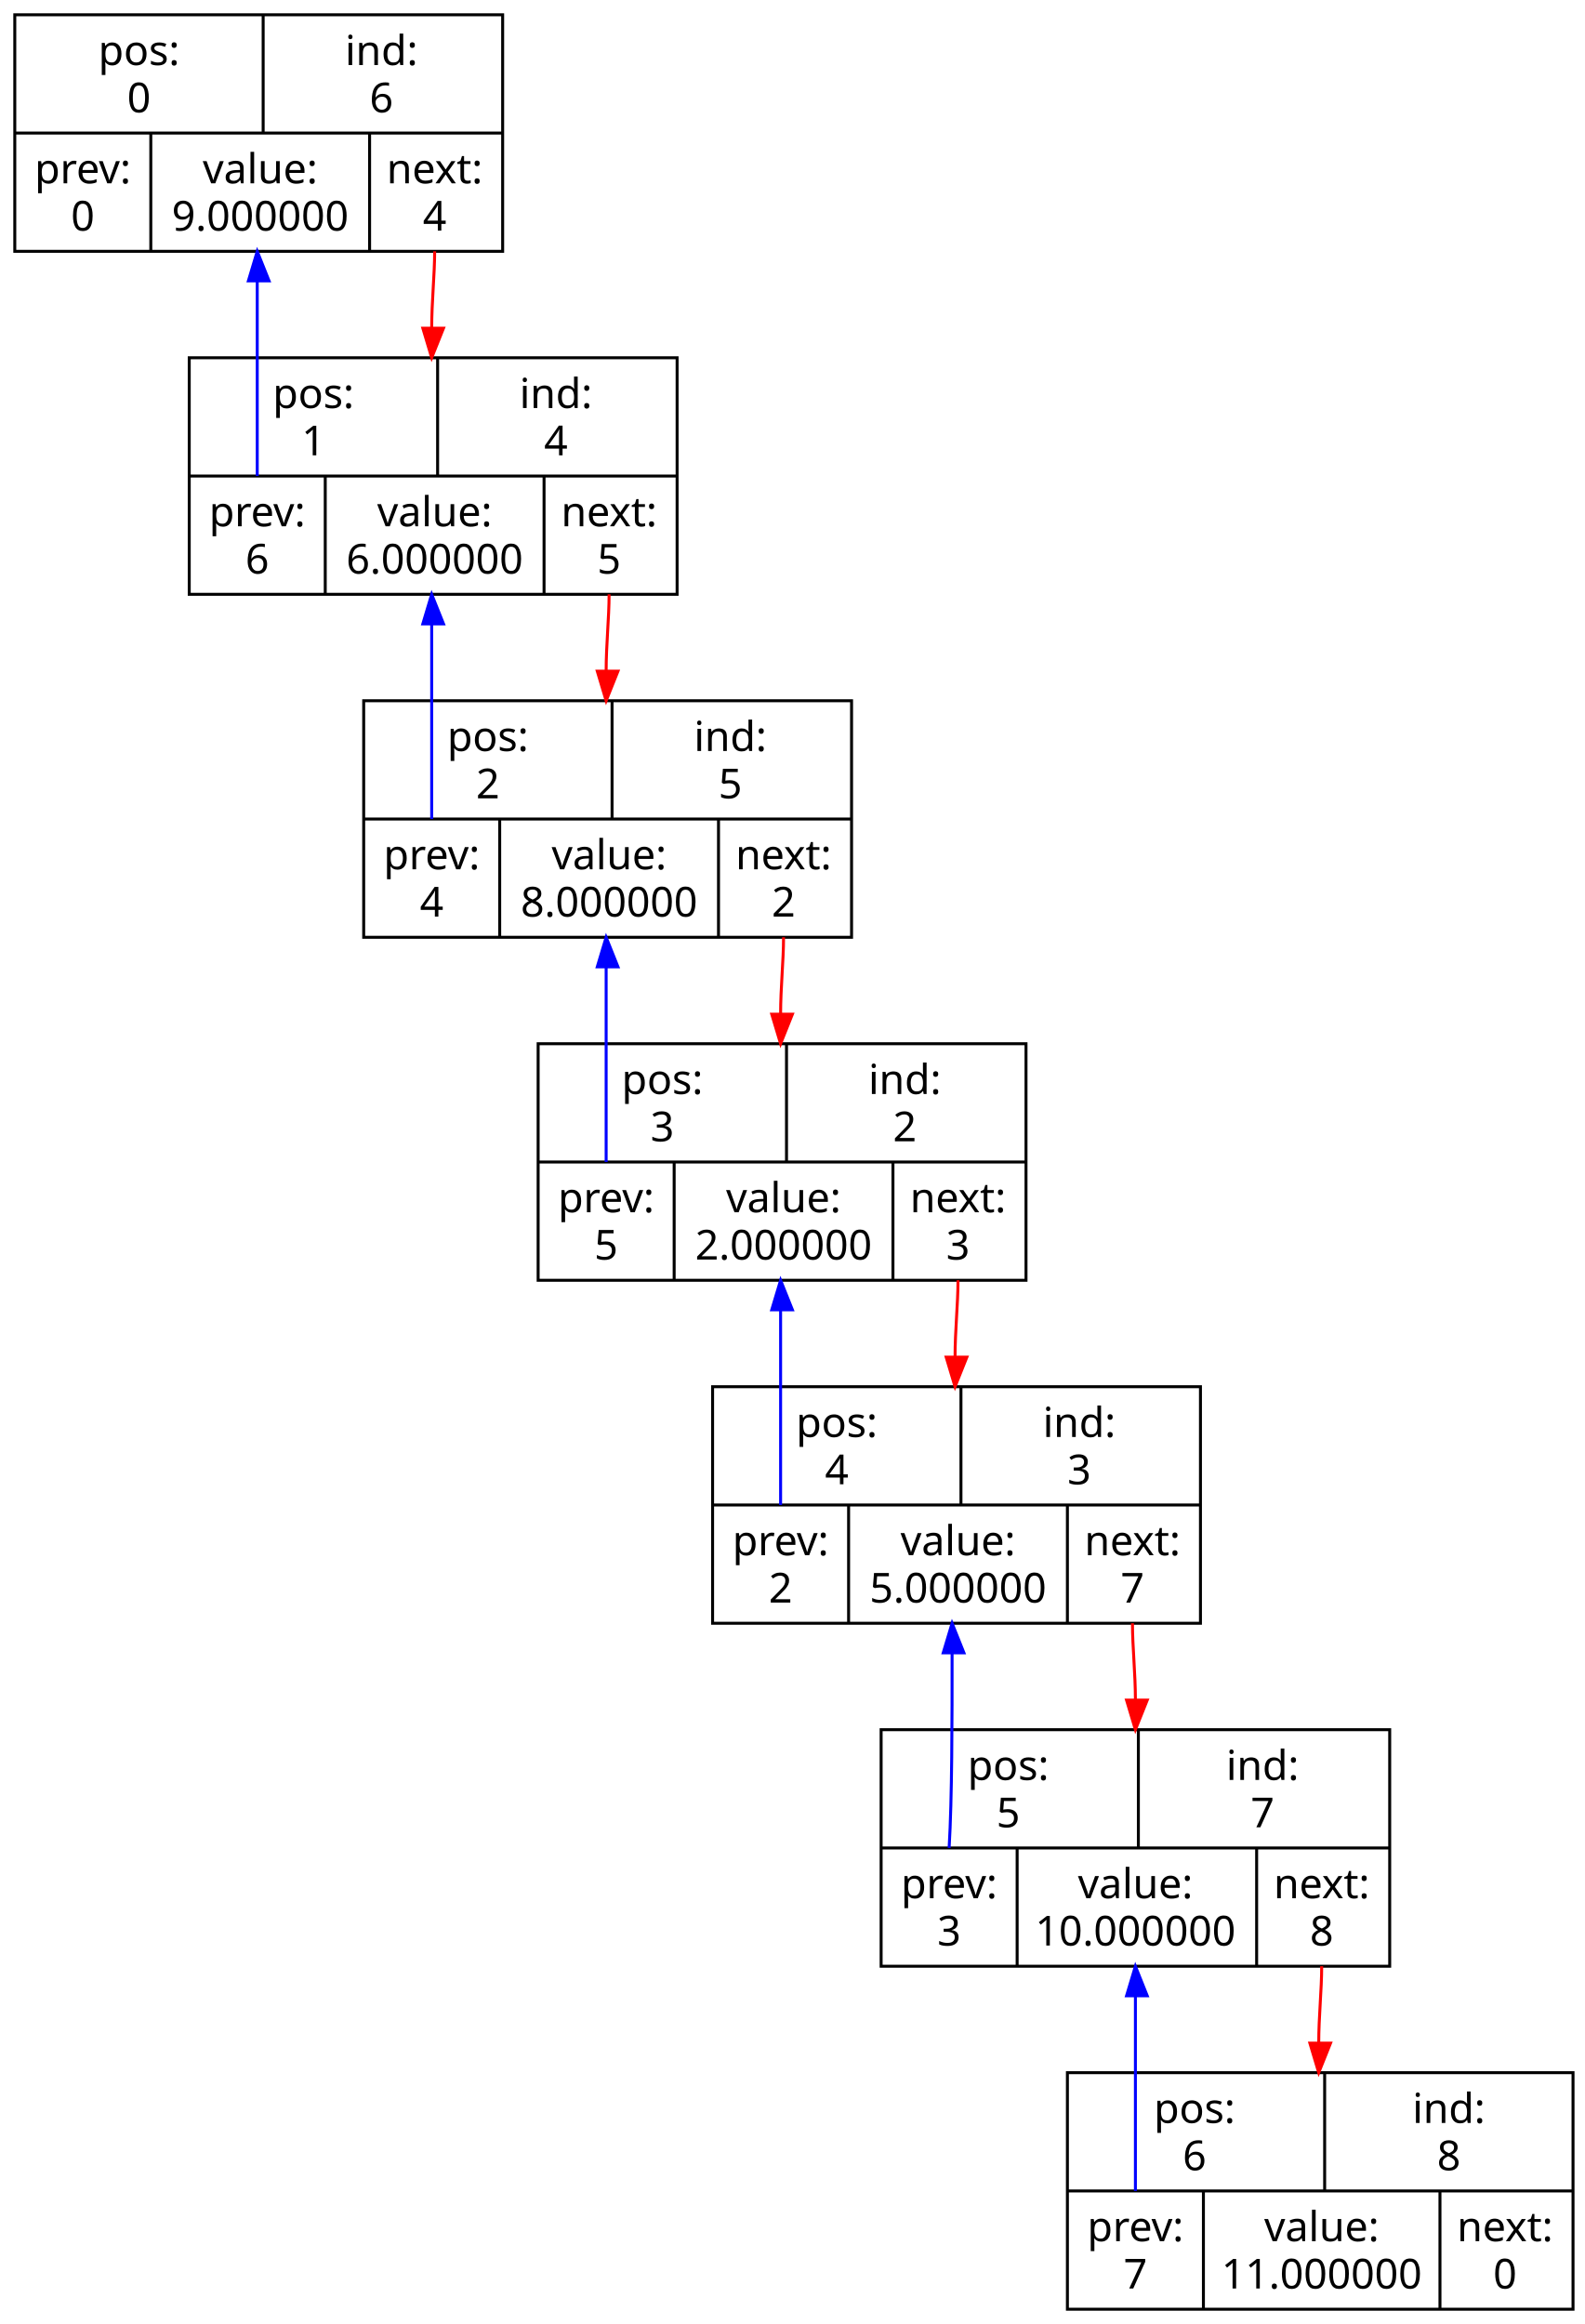
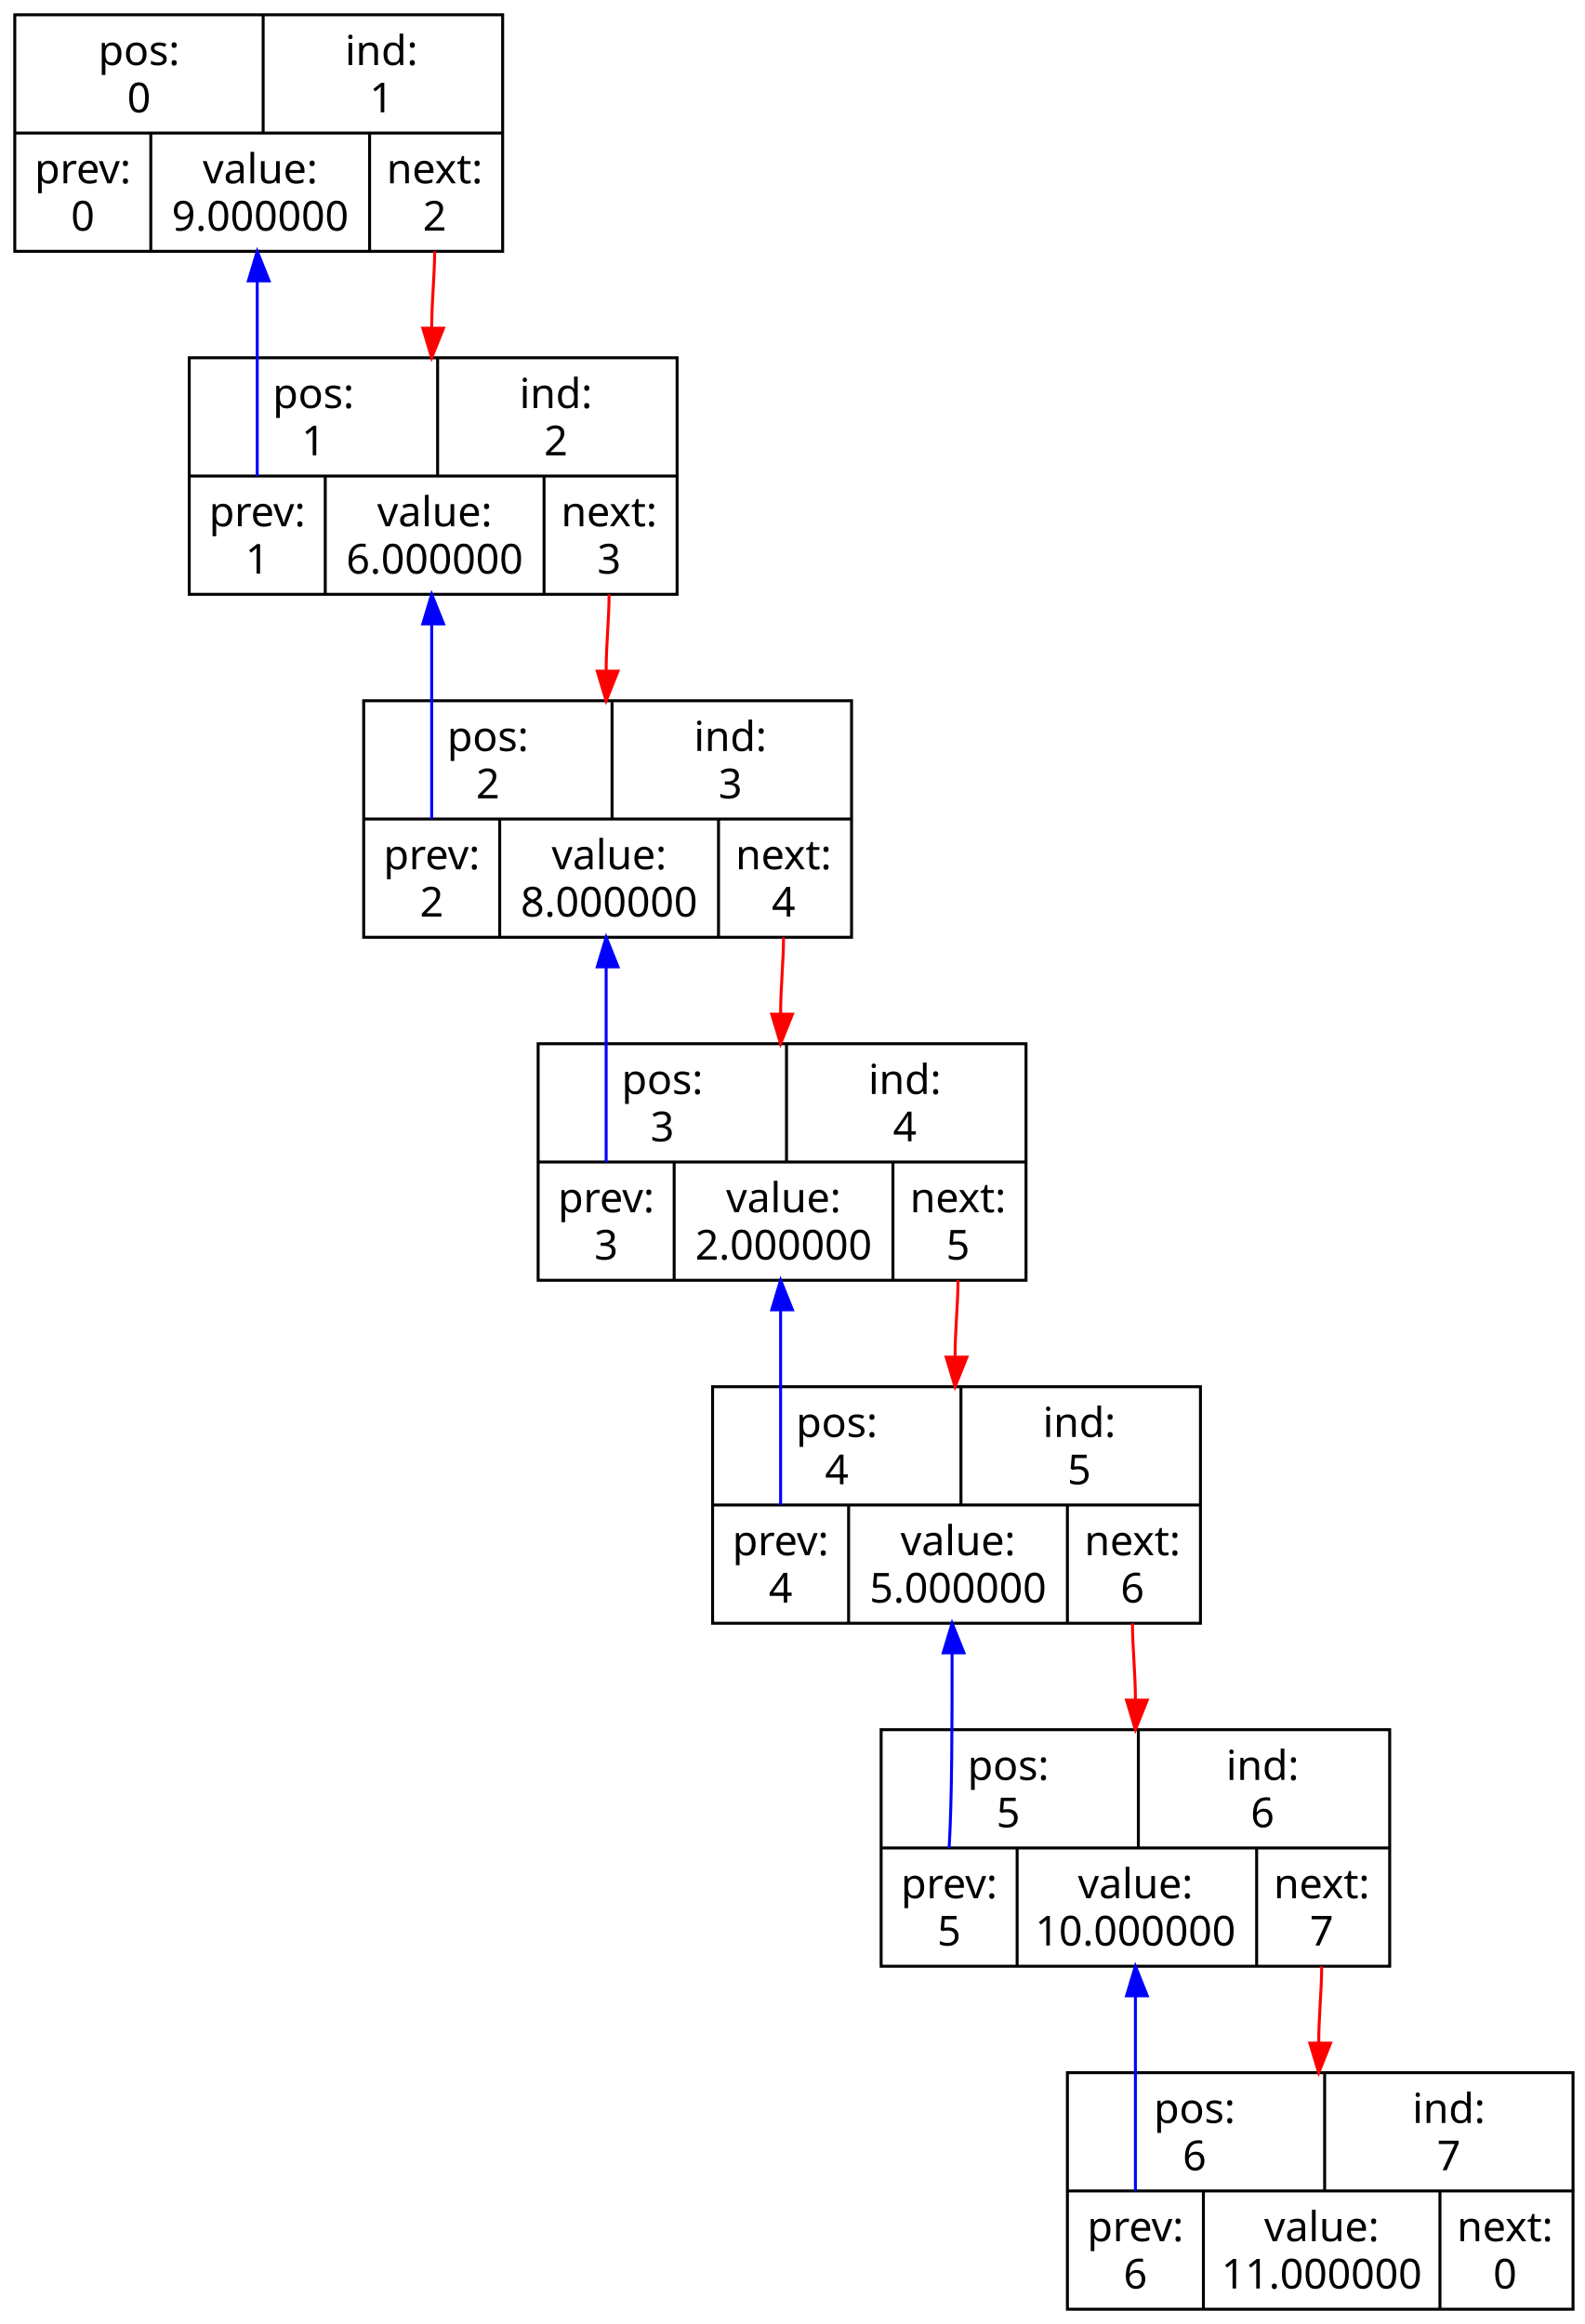
<svg xmlns="http://www.w3.org/2000/svg" width="536pt" height="786pt" viewBox="0 0 536 786">
  <g id="graph0" class="graph" style="font-family:Times-Roman;font-size:14.00;">
    <g id="node1" class="node">
      <polygon style="fill:none;stroke:black;" points="5,85 170,85 170,5 5,5 5,85" />
      <text text-anchor="middle" x="47" y="22">pos:</text>
      <text text-anchor="middle" x="47" y="38"> 0</text>
      <polyline style="fill:none;stroke:black;" points="89,45 89,5 " />
      <text text-anchor="middle" x="129" y="22">ind:</text>
-       <text text-anchor="middle" x="129" y="38"> 6</text>
+       <text text-anchor="middle" x="129" y="38"> 1</text>
      <polyline style="fill:none;stroke:black;" points="5,45 170,45 " />
      <text text-anchor="middle" x="28" y="62">prev:</text>
      <text text-anchor="middle" x="28" y="78"> 0</text>
      <polyline style="fill:none;stroke:black;" points="51,85 51,45 " />
      <text text-anchor="middle" x="88" y="62">value:</text>
      <text text-anchor="middle" x="88" y="78"> 9.000000</text>
      <polyline style="fill:none;stroke:black;" points="125,85 125,45 " />
      <text text-anchor="middle" x="147" y="62">next:</text>
-       <text text-anchor="middle" x="147" y="78"> 4</text>
+       <text text-anchor="middle" x="147" y="78"> 2</text>
    </g>
    <g id="node2" class="node">
      <polygon style="fill:none;stroke:black;" points="64,201 229,201 229,121 64,121 64,201" />
      <text text-anchor="middle" x="106" y="138">pos:</text>
      <text text-anchor="middle" x="106" y="154"> 1</text>
      <polyline style="fill:none;stroke:black;" points="148,161 148,121 " />
      <text text-anchor="middle" x="188" y="138">ind:</text>
-       <text text-anchor="middle" x="188" y="154"> 4</text>
+       <text text-anchor="middle" x="188" y="154"> 2</text>
      <polyline style="fill:none;stroke:black;" points="64,161 229,161 " />
      <text text-anchor="middle" x="87" y="178">prev:</text>
-       <text text-anchor="middle" x="87" y="194"> 6</text>
+       <text text-anchor="middle" x="87" y="194"> 1</text>
      <polyline style="fill:none;stroke:black;" points="110,201 110,161 " />
      <text text-anchor="middle" x="147" y="178">value:</text>
      <text text-anchor="middle" x="147" y="194"> 6.000000</text>
      <polyline style="fill:none;stroke:black;" points="184,201 184,161 " />
      <text text-anchor="middle" x="206" y="178">next:</text>
-       <text text-anchor="middle" x="206" y="194"> 5</text>
+       <text text-anchor="middle" x="206" y="194"> 3</text>
    </g>
    <g id="edge2" class="edge">
      <path style="fill:none;stroke:red;" d="M147,85C147,93 146,102 146,111" />
      <polygon style="fill:red;stroke:red;" points="150,111 146,121 143,111 150,111" />
    </g>
    <g id="edge6" class="edge">
      <path style="fill:none;stroke:blue;" d="M87,161C87,144 87,118 87,95" />
      <polygon style="fill:blue;stroke:blue;" points="84,95 87,85 91,95 84,95" />
    </g>
    <g id="node3" class="node">
      <polygon style="fill:none;stroke:black;" points="123,317 288,317 288,237 123,237 123,317" />
      <text text-anchor="middle" x="165" y="254">pos:</text>
      <text text-anchor="middle" x="165" y="270"> 2</text>
      <polyline style="fill:none;stroke:black;" points="207,277 207,237 " />
      <text text-anchor="middle" x="247" y="254">ind:</text>
-       <text text-anchor="middle" x="247" y="270"> 5</text>
+       <text text-anchor="middle" x="247" y="270"> 3</text>
      <polyline style="fill:none;stroke:black;" points="123,277 288,277 " />
      <text text-anchor="middle" x="146" y="294">prev:</text>
-       <text text-anchor="middle" x="146" y="310"> 4</text>
+       <text text-anchor="middle" x="146" y="310"> 2</text>
      <polyline style="fill:none;stroke:black;" points="169,317 169,277 " />
      <text text-anchor="middle" x="206" y="294">value:</text>
      <text text-anchor="middle" x="206" y="310"> 8.000000</text>
      <polyline style="fill:none;stroke:black;" points="243,317 243,277 " />
      <text text-anchor="middle" x="265" y="294">next:</text>
-       <text text-anchor="middle" x="265" y="310"> 2</text>
+       <text text-anchor="middle" x="265" y="310"> 4</text>
    </g>
    <g id="edge4" class="edge">
      <path style="fill:none;stroke:red;" d="M206,201C206,209 205,218 205,227" />
      <polygon style="fill:red;stroke:red;" points="209,227 205,237 202,227 209,227" />
    </g>
    <g id="edge10" class="edge">
      <path style="fill:none;stroke:blue;" d="M146,277C146,260 146,234 146,211" />
      <polygon style="fill:blue;stroke:blue;" points="143,211 146,201 150,211 143,211" />
    </g>
    <g id="node4" class="node">
      <polygon style="fill:none;stroke:black;" points="182,433 347,433 347,353 182,353 182,433" />
      <text text-anchor="middle" x="224" y="370">pos:</text>
      <text text-anchor="middle" x="224" y="386"> 3</text>
      <polyline style="fill:none;stroke:black;" points="266,393 266,353 " />
      <text text-anchor="middle" x="306" y="370">ind:</text>
-       <text text-anchor="middle" x="306" y="386"> 2</text>
+       <text text-anchor="middle" x="306" y="386"> 4</text>
      <polyline style="fill:none;stroke:black;" points="182,393 347,393 " />
      <text text-anchor="middle" x="205" y="410">prev:</text>
-       <text text-anchor="middle" x="205" y="426"> 5</text>
+       <text text-anchor="middle" x="205" y="426"> 3</text>
      <polyline style="fill:none;stroke:black;" points="228,433 228,393 " />
      <text text-anchor="middle" x="265" y="410">value:</text>
      <text text-anchor="middle" x="265" y="426"> 2.000000</text>
      <polyline style="fill:none;stroke:black;" points="302,433 302,393 " />
      <text text-anchor="middle" x="324" y="410">next:</text>
-       <text text-anchor="middle" x="324" y="426"> 3</text>
+       <text text-anchor="middle" x="324" y="426"> 5</text>
    </g>
    <g id="edge8" class="edge">
      <path style="fill:none;stroke:red;" d="M265,317C265,325 264,334 264,343" />
      <polygon style="fill:red;stroke:red;" points="268,343 264,353 261,343 268,343" />
    </g>
    <g id="edge14" class="edge">
      <path style="fill:none;stroke:blue;" d="M205,393C205,376 205,350 205,327" />
      <polygon style="fill:blue;stroke:blue;" points="202,327 205,317 209,327 202,327" />
    </g>
    <g id="node5" class="node">
      <polygon style="fill:none;stroke:black;" points="241,549 406,549 406,469 241,469 241,549" />
      <text text-anchor="middle" x="283" y="486">pos:</text>
      <text text-anchor="middle" x="283" y="502"> 4</text>
      <polyline style="fill:none;stroke:black;" points="325,509 325,469 " />
      <text text-anchor="middle" x="365" y="486">ind:</text>
-       <text text-anchor="middle" x="365" y="502"> 3</text>
+       <text text-anchor="middle" x="365" y="502"> 5</text>
      <polyline style="fill:none;stroke:black;" points="241,509 406,509 " />
      <text text-anchor="middle" x="264" y="526">prev:</text>
-       <text text-anchor="middle" x="264" y="542"> 2</text>
+       <text text-anchor="middle" x="264" y="542"> 4</text>
      <polyline style="fill:none;stroke:black;" points="287,549 287,509 " />
      <text text-anchor="middle" x="324" y="526">value:</text>
      <text text-anchor="middle" x="324" y="542"> 5.000000</text>
      <polyline style="fill:none;stroke:black;" points="361,549 361,509 " />
      <text text-anchor="middle" x="383" y="526">next:</text>
-       <text text-anchor="middle" x="383" y="542"> 7</text>
+       <text text-anchor="middle" x="383" y="542"> 6</text>
    </g>
    <g id="edge12" class="edge">
      <path style="fill:none;stroke:red;" d="M324,433C324,441 323,450 323,459" />
      <polygon style="fill:red;stroke:red;" points="327,459 323,469 320,459 327,459" />
    </g>
    <g id="edge18" class="edge">
      <path style="fill:none;stroke:blue;" d="M264,509C264,492 264,466 264,443" />
      <polygon style="fill:blue;stroke:blue;" points="261,443 264,433 268,443 261,443" />
    </g>
    <g id="node6" class="node">
      <polygon style="fill:none;stroke:black;" points="298,665 470,665 470,585 298,585 298,665" />
      <text text-anchor="middle" x="341" y="602">pos:</text>
      <text text-anchor="middle" x="341" y="618"> 5</text>
      <polyline style="fill:none;stroke:black;" points="385,625 385,585 " />
      <text text-anchor="middle" x="427" y="602">ind:</text>
-       <text text-anchor="middle" x="427" y="618"> 7</text>
+       <text text-anchor="middle" x="427" y="618"> 6</text>
      <polyline style="fill:none;stroke:black;" points="298,625 470,625 " />
      <text text-anchor="middle" x="321" y="642">prev:</text>
-       <text text-anchor="middle" x="321" y="658"> 3</text>
+       <text text-anchor="middle" x="321" y="658"> 5</text>
      <polyline style="fill:none;stroke:black;" points="344,665 344,625 " />
      <text text-anchor="middle" x="384" y="642">value:</text>
      <text text-anchor="middle" x="384" y="658"> 10.000000</text>
      <polyline style="fill:none;stroke:black;" points="425,665 425,625 " />
      <text text-anchor="middle" x="447" y="642">next:</text>
-       <text text-anchor="middle" x="447" y="658"> 8</text>
+       <text text-anchor="middle" x="447" y="658"> 7</text>
    </g>
    <g id="edge16" class="edge">
      <path style="fill:none;stroke:red;" d="M383,549C383,557 384,566 384,575" />
      <polygon style="fill:red;stroke:red;" points="388,575 384,585 381,575 388,575" />
    </g>
    <g id="edge22" class="edge">
      <path style="fill:none;stroke:blue;" d="M321,625C322,608 322,582 322,559" />
      <polygon style="fill:blue;stroke:blue;" points="319,559 322,549 326,559 319,559" />
    </g>
    <g id="node7" class="node">
      <polygon style="fill:none;stroke:black;" points="361,781 532,781 532,701 361,701 361,781" />
      <text text-anchor="middle" x="404" y="718">pos:</text>
      <text text-anchor="middle" x="404" y="734"> 6</text>
      <polyline style="fill:none;stroke:black;" points="448,741 448,701 " />
      <text text-anchor="middle" x="490" y="718">ind:</text>
-       <text text-anchor="middle" x="490" y="734"> 8</text>
+       <text text-anchor="middle" x="490" y="734"> 7</text>
      <polyline style="fill:none;stroke:black;" points="361,741 532,741 " />
      <text text-anchor="middle" x="384" y="758">prev:</text>
-       <text text-anchor="middle" x="384" y="774"> 7</text>
+       <text text-anchor="middle" x="384" y="774"> 6</text>
      <polyline style="fill:none;stroke:black;" points="407,781 407,741 " />
      <text text-anchor="middle" x="447" y="758">value:</text>
      <text text-anchor="middle" x="447" y="774"> 11.000000</text>
      <polyline style="fill:none;stroke:black;" points="487,781 487,741 " />
      <text text-anchor="middle" x="509" y="758">next:</text>
      <text text-anchor="middle" x="509" y="774"> 0</text>
    </g>
    <g id="edge20" class="edge">
      <path style="fill:none;stroke:red;" d="M447,665C447,673 446,682 446,691" />
      <polygon style="fill:red;stroke:red;" points="450,691 446,701 443,691 450,691" />
    </g>
    <g id="edge24" class="edge">
      <path style="fill:none;stroke:blue;" d="M384,741C384,724 384,698 384,675" />
      <polygon style="fill:blue;stroke:blue;" points="381,675 384,665 388,675 381,675" />
    </g>
  </g>
</svg>
